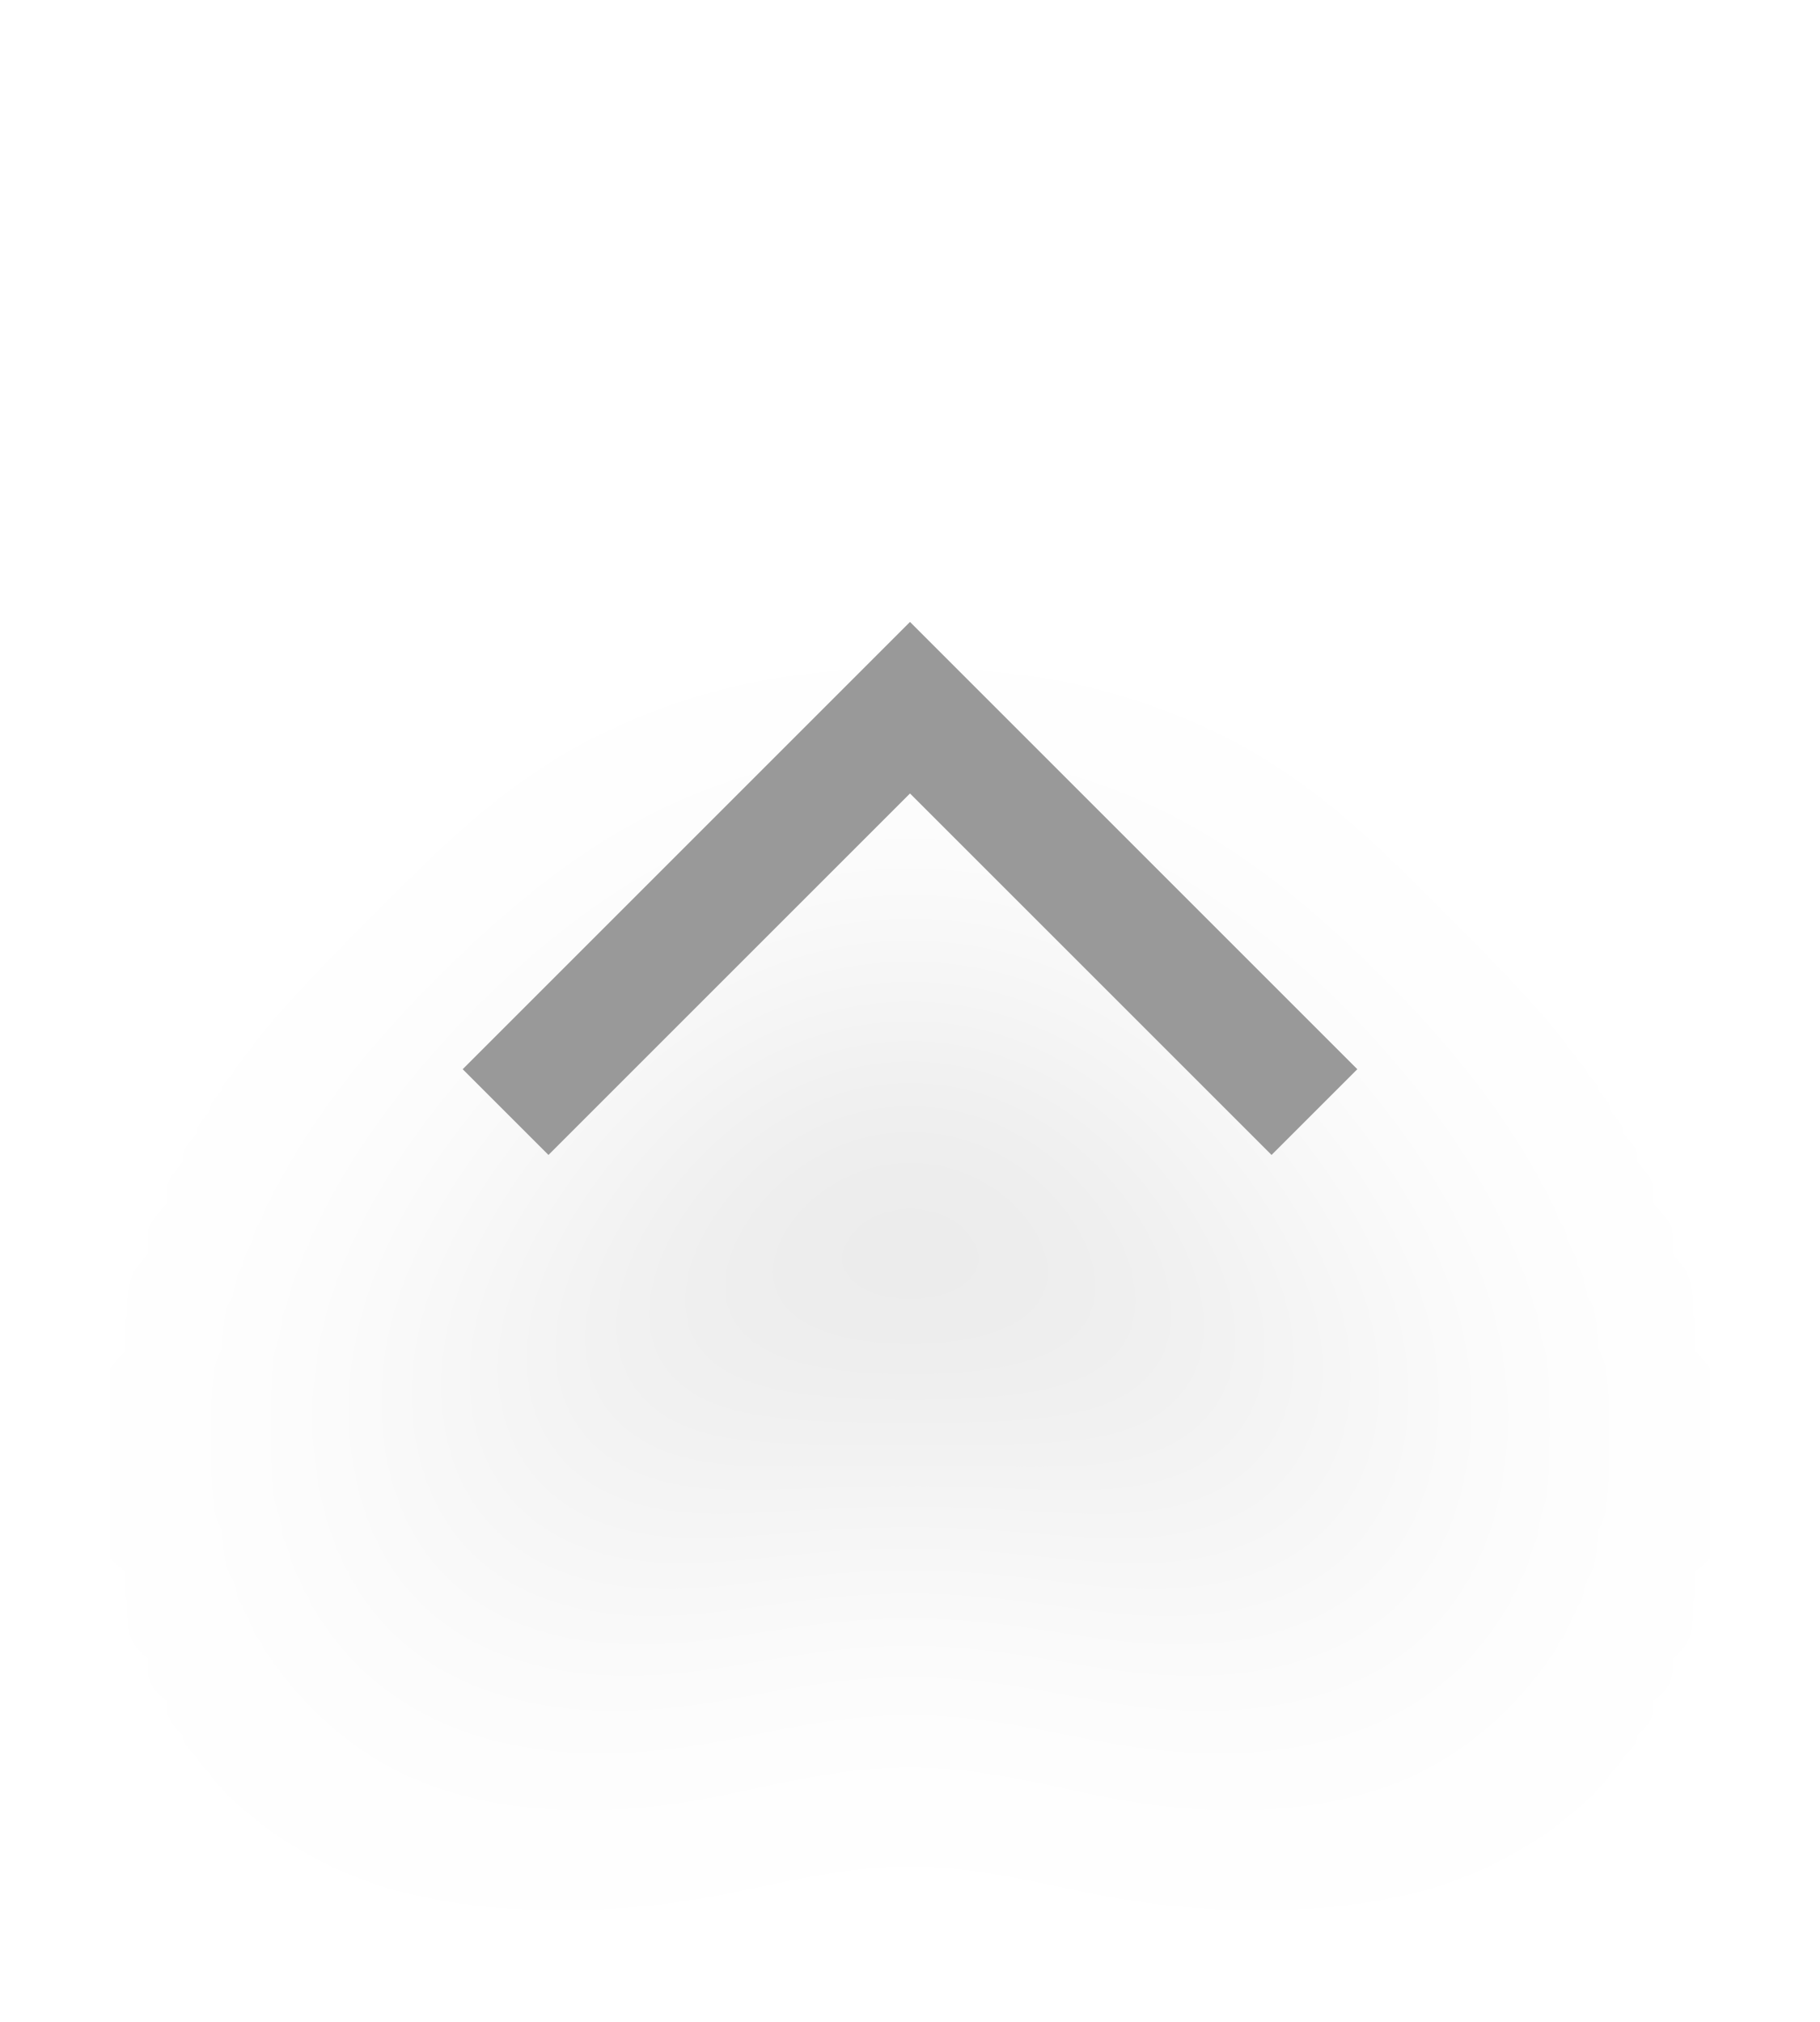
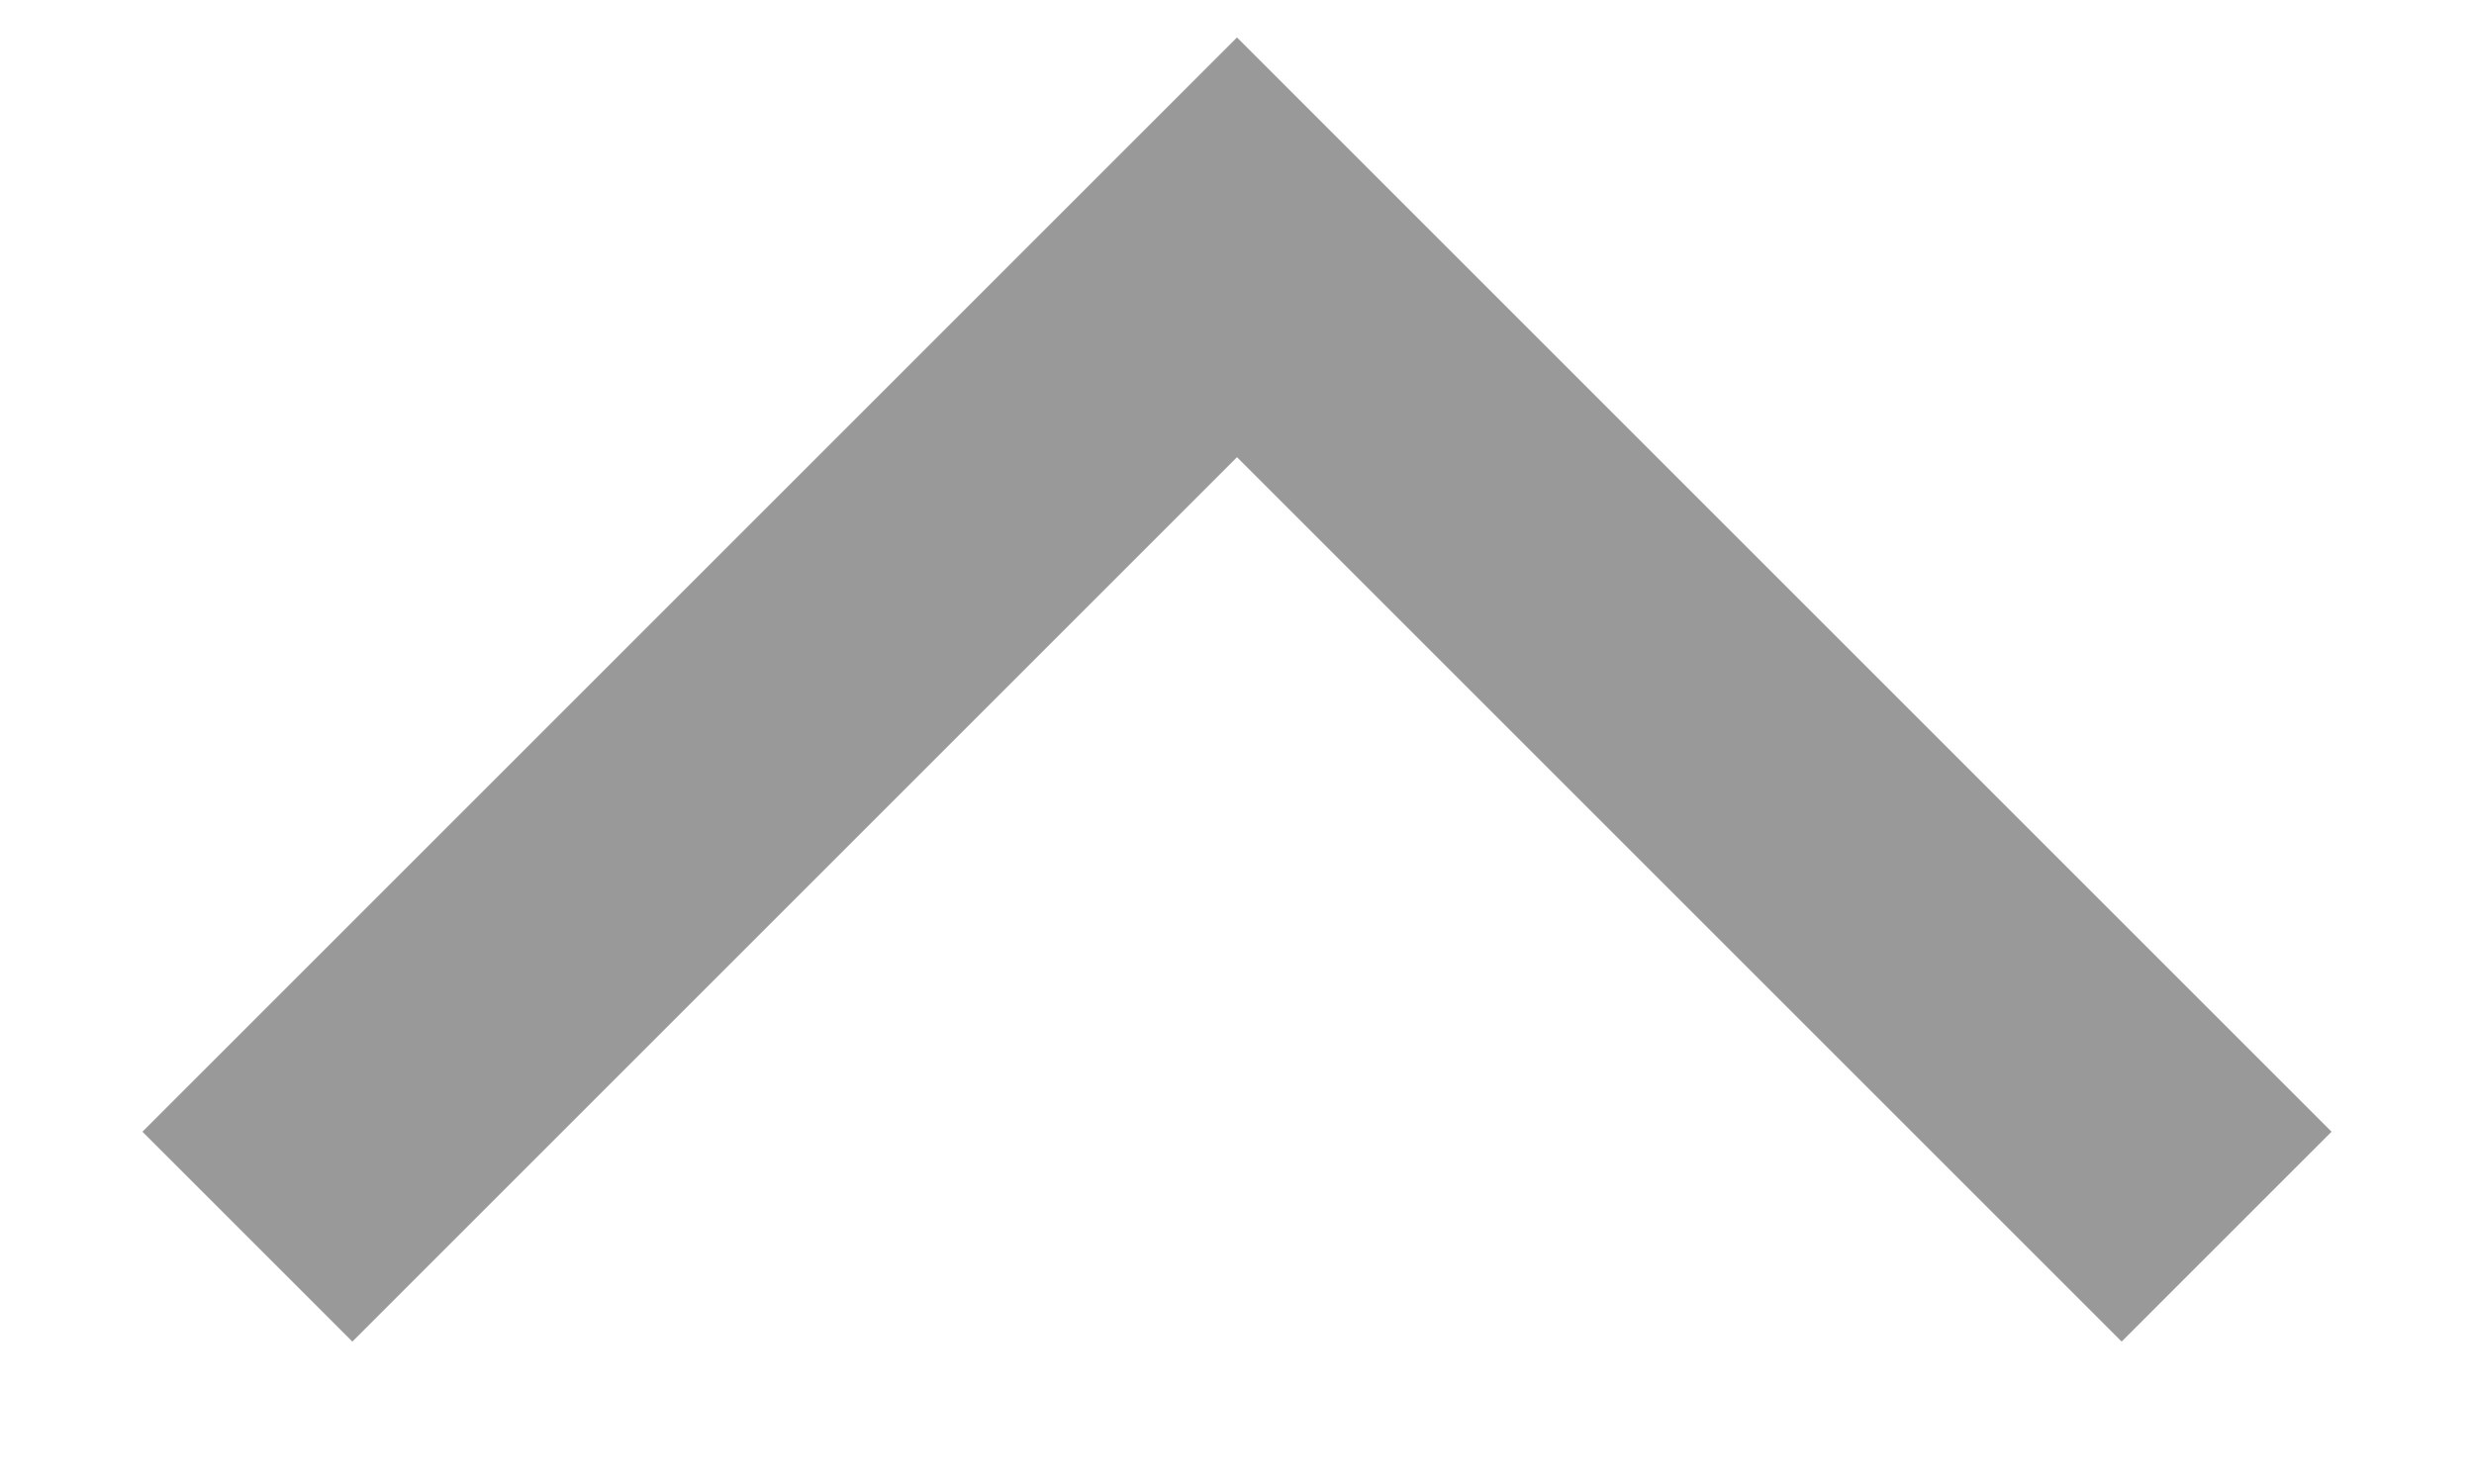
- <svg xmlns="http://www.w3.org/2000/svg" width="18" height="20" viewBox="0 0 18 20" fill="none">
-   <g filter="url(#filter0_d_56_1256)">
-     <path d="M5 11L9 7L13 11" stroke="#999999" stroke-width="1.2" />
-   </g>
-   <defs>
-     <filter id="filter0_d_56_1256" x="-4" y="0" width="26" height="26" filterUnits="userSpaceOnUse" color-interpolation-filters="sRGB">
-       <feFlood flood-opacity="0" result="BackgroundImageFix" />
-       <feColorMatrix in="SourceAlpha" type="matrix" values="0 0 0 0 0 0 0 0 0 0 0 0 0 0 0 0 0 0 127 0" result="hardAlpha" />
-       <feOffset dy="4" />
-       <feGaussianBlur stdDeviation="2" />
-       <feComposite in2="hardAlpha" operator="out" />
-       <feColorMatrix type="matrix" values="0 0 0 0 0 0 0 0 0 0 0 0 0 0 0 0 0 0 0.25 0" />
-       <feBlend mode="normal" in2="BackgroundImageFix" result="effect1_dropShadow_56_1256" />
-       <feBlend mode="normal" in="SourceGraphic" in2="effect1_dropShadow_56_1256" result="shape" />
-     </filter>
-   </defs>
+ <svg xmlns="http://www.w3.org/2000/svg" width="10" height="6" viewBox="0 0 10 6" fill="none">
+   <path d="M1 5L5 1L9 5" stroke="#999999" stroke-width="1.2" />
</svg>
